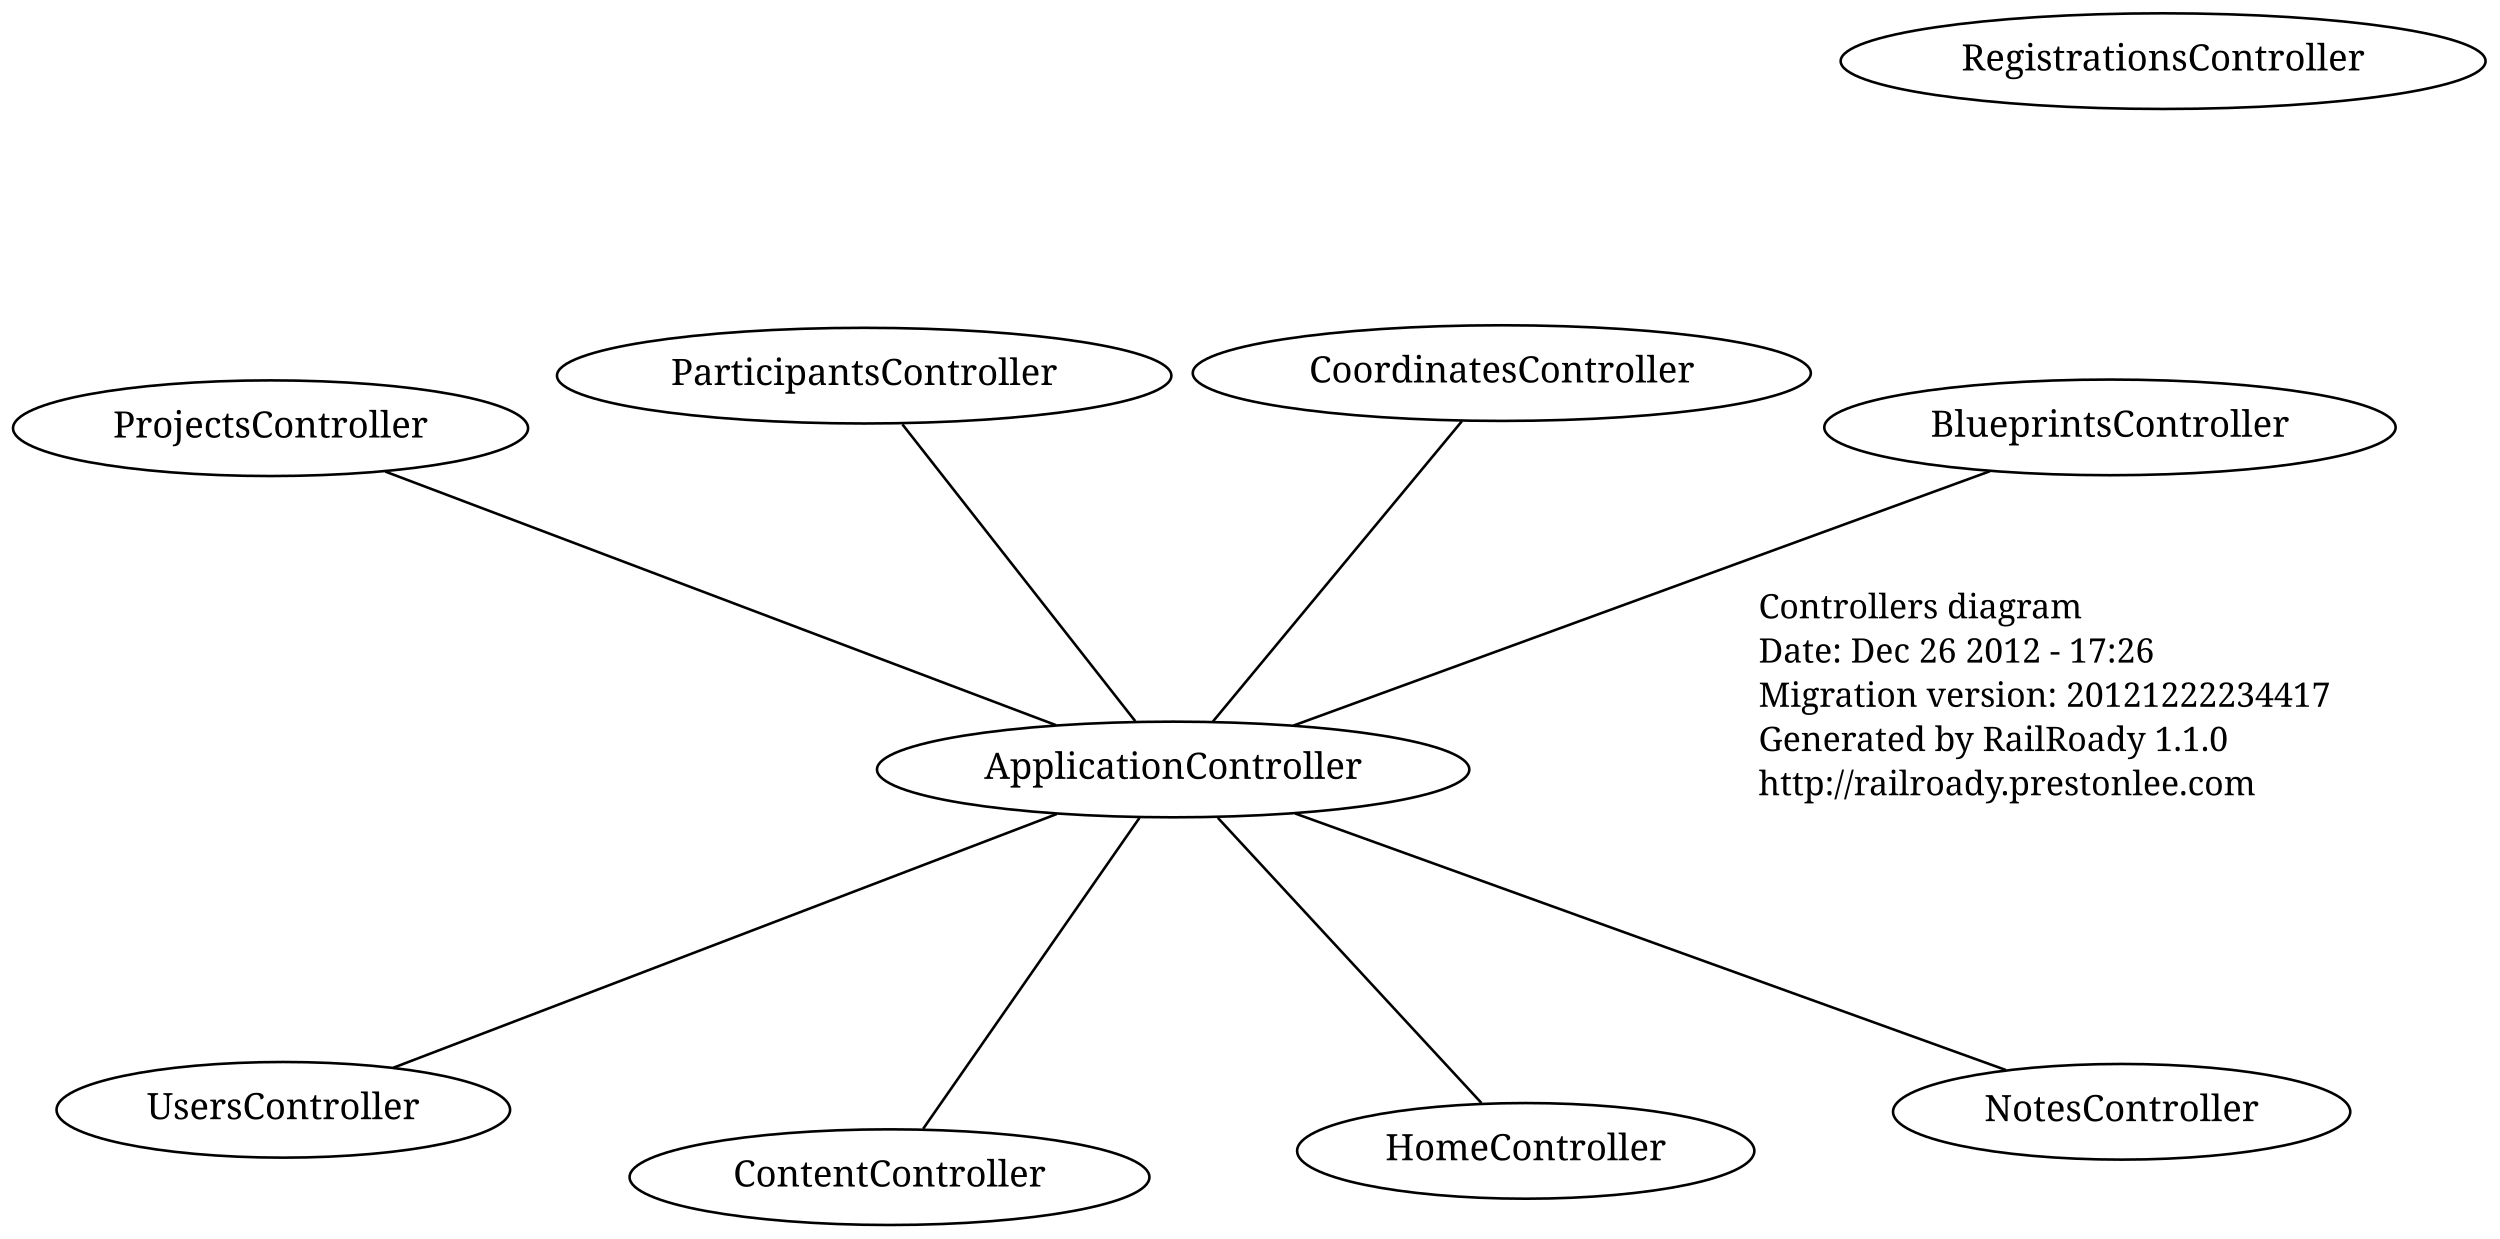
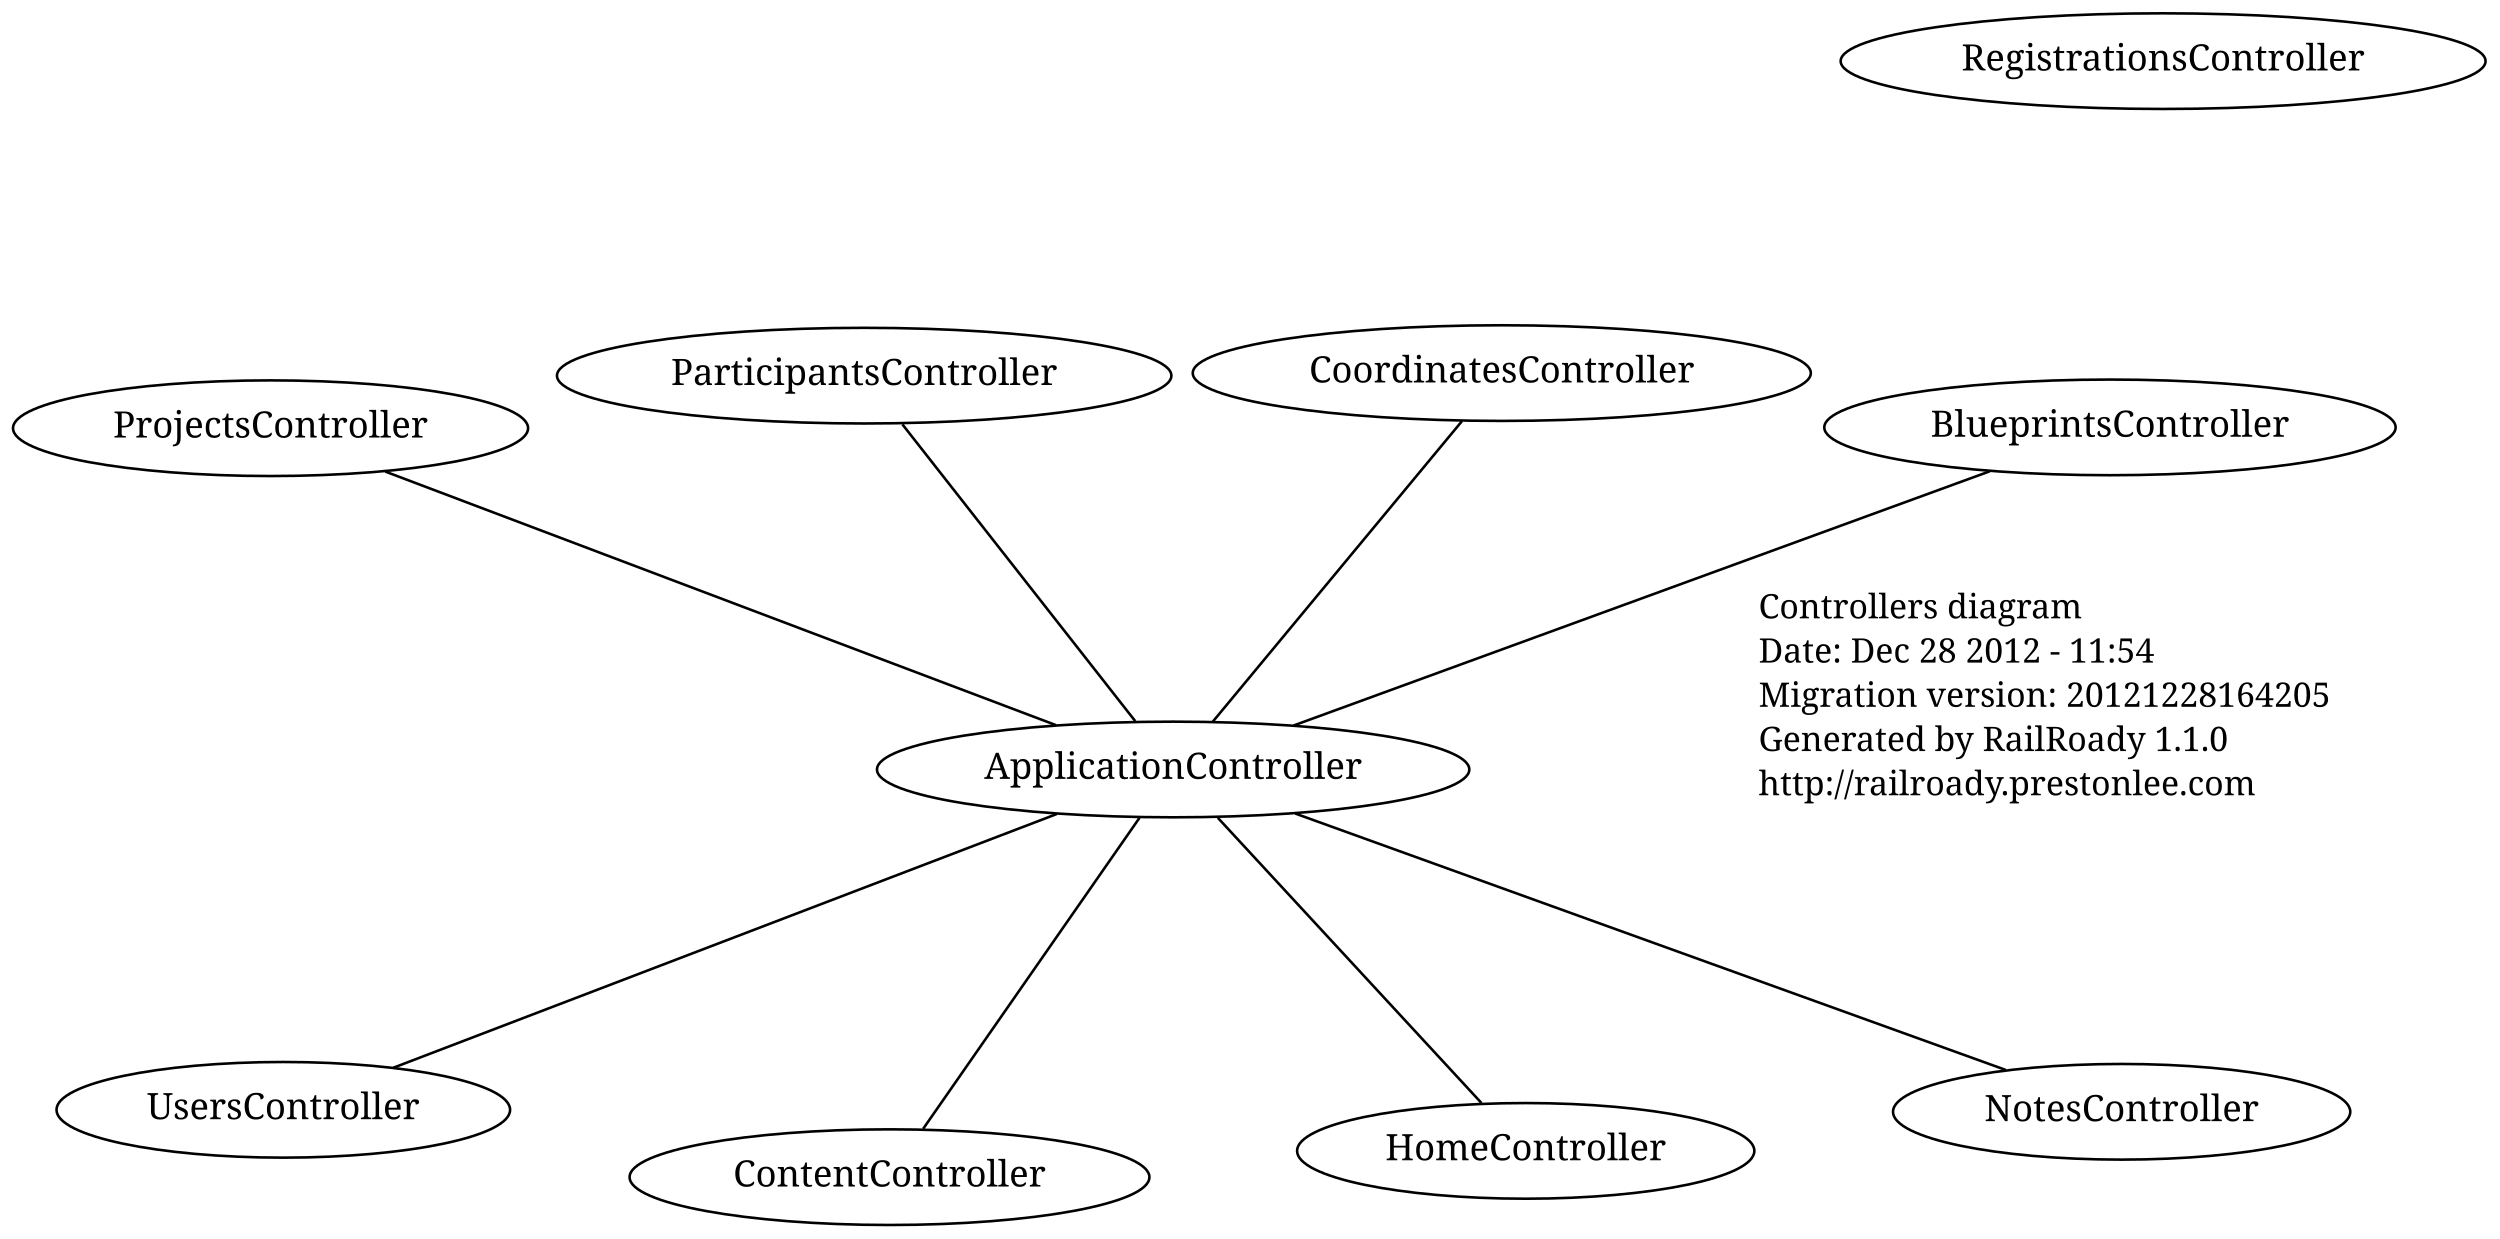
<svg xmlns="http://www.w3.org/2000/svg" width="961pt" height="476pt" viewBox="0.00 0.00 961.00 476.00">
  <g id="graph1" class="graph" transform="scale(1 1) rotate(0) translate(4 472)">
    <polygon fill="white" stroke="white" points="-4,5 -4,-472 958,-472 958,5 -4,5" />
    <g id="node1" class="node">
      <text text-anchor="start" x="672" y="-234.3" font-family="Times Roman,serif" font-size="13.00">Controllers diagram</text>
-       <text text-anchor="start" x="672" y="-217.3" font-family="Times Roman,serif" font-size="13.00">Date: Dec 26 2012 - 17:26</text>
-       <text text-anchor="start" x="672" y="-200.3" font-family="Times Roman,serif" font-size="13.00">Migration version: 20121222234417</text>
+       <text text-anchor="start" x="672" y="-217.3" font-family="Times Roman,serif" font-size="13.00">Date: Dec 28 2012 - 11:54</text>
+       <text text-anchor="start" x="672" y="-200.3" font-family="Times Roman,serif" font-size="13.00">Migration version: 20121228164205</text>
      <text text-anchor="start" x="672" y="-183.3" font-family="Times Roman,serif" font-size="13.00">Generated by RailRoady 1.1.0</text>
      <text text-anchor="start" x="672" y="-166.3" font-family="Times Roman,serif" font-size="13.00">http://railroady.prestonlee.com</text>
    </g>
    <g id="node2" class="node">
      <ellipse fill="none" stroke="black" cx="827.5" cy="-448.5" rx="123.951" ry="18.385" />
      <text text-anchor="middle" x="827.5" y="-444.9" font-family="Times Roman,serif" font-size="14.00">RegistrationsController</text>
    </g>
    <g id="node3" class="node">
      <ellipse fill="none" stroke="black" cx="100" cy="-307.399" rx="98.995" ry="18.385" />
      <text text-anchor="middle" x="100" y="-303.799" font-family="Times Roman,serif" font-size="14.00">ProjectsController</text>
    </g>
    <g id="node4" class="node">
      <ellipse fill="none" stroke="black" cx="807.067" cy="-307.713" rx="109.81" ry="18.385" />
      <text text-anchor="middle" x="807.067" y="-304.113" font-family="Times Roman,serif" font-size="14.00">BlueprintsController</text>
    </g>
    <g id="node5" class="node">
      <ellipse fill="none" stroke="black" cx="337.927" cy="-19.5" rx="99.91" ry="18.385" />
      <text text-anchor="middle" x="337.927" y="-15.9" font-family="Times Roman,serif" font-size="14.00">ContentController</text>
    </g>
    <g id="node6" class="node">
      <ellipse fill="none" stroke="black" cx="446.96" cy="-176.212" rx="113.844" ry="18.385" />
      <text text-anchor="middle" x="446.96" y="-172.612" font-family="Times Roman,serif" font-size="14.00">ApplicationController</text>
    </g>
    <g id="edge2" class="edge">
      <path fill="none" stroke="black" d="M401.957,-193.228C335.123,-218.498 210.411,-265.652 144.102,-290.724" />
    </g>
    <g id="edge4" class="edge">
      <path fill="none" stroke="black" d="M493.3,-193.134C562.446,-218.384 691.863,-265.643 760.904,-290.855" />
    </g>
    <g id="edge6" class="edge">
      <path fill="none" stroke="black" d="M434.024,-157.619C413.04,-127.459 371.819,-68.213 350.845,-38.068" />
    </g>
    <g id="node7" class="node">
      <ellipse fill="none" stroke="black" cx="573.287" cy="-328.585" rx="118.794" ry="18.385" />
      <text text-anchor="middle" x="573.287" y="-324.985" font-family="Times Roman,serif" font-size="14.00">CoordinatesController</text>
    </g>
    <g id="edge8" class="edge">
      <path fill="none" stroke="black" d="M462.198,-194.592C486.479,-223.879 533.68,-280.813 557.995,-310.14" />
    </g>
    <g id="node8" class="node">
      <ellipse fill="none" stroke="black" cx="328.191" cy="-327.598" rx="118.087" ry="18.385" />
      <text text-anchor="middle" x="328.191" y="-323.998" font-family="Times Roman,serif" font-size="14.00">ParticipantsController</text>
    </g>
    <g id="edge10" class="edge">
      <path fill="none" stroke="black" d="M432.397,-194.775C409.602,-223.83 365.741,-279.735 342.873,-308.883" />
    </g>
    <g id="node9" class="node">
      <ellipse fill="none" stroke="black" cx="104.899" cy="-45.387" rx="87.18" ry="18.385" />
      <text text-anchor="middle" x="104.899" y="-41.787" font-family="Times Roman,serif" font-size="14.00">UsersController</text>
    </g>
    <g id="edge12" class="edge">
      <path fill="none" stroke="black" d="M402.242,-159.109C335.871,-133.724 212.161,-86.41 147.209,-61.569" />
    </g>
    <g id="node10" class="node">
      <ellipse fill="none" stroke="black" cx="811.555" cy="-44.626" rx="87.889" ry="18.385" />
      <text text-anchor="middle" x="811.555" y="-41.026" font-family="Times Roman,serif" font-size="14.00">NotesController</text>
    </g>
    <g id="edge14" class="edge">
      <path fill="none" stroke="black" d="M493.878,-159.279C564.654,-133.735 697.802,-85.68 767.099,-60.67" />
    </g>
    <g id="node11" class="node">
      <ellipse fill="none" stroke="black" cx="582.485" cy="-29.601" rx="87.889" ry="18.385" />
      <text text-anchor="middle" x="582.485" y="-26.001" font-family="Times Roman,serif" font-size="14.00">HomeController</text>
    </g>
    <g id="edge16" class="edge">
      <path fill="none" stroke="black" d="M464.124,-157.643C490.193,-129.442 539.474,-76.13 565.46,-48.019" />
    </g>
  </g>
</svg>
